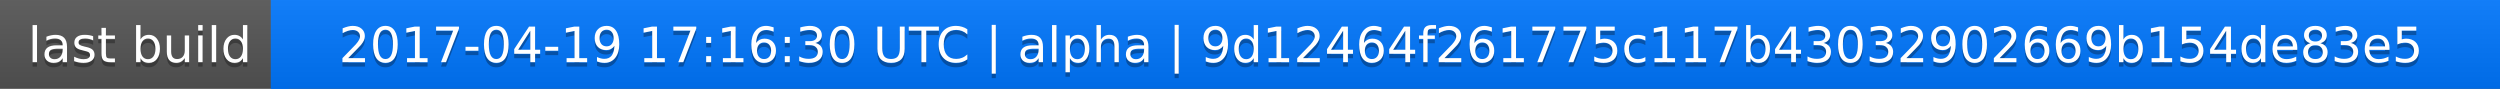
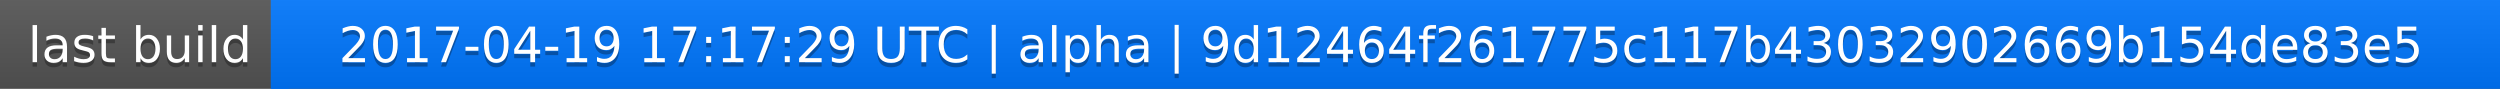
<svg xmlns="http://www.w3.org/2000/svg" width="563" height="20">
  <linearGradient id="a" x2="0" y2="100%">
    <stop offset="0" stop-color="#bbb" stop-opacity=".1" />
    <stop offset="1" stop-opacity=".1" />
  </linearGradient>
  <rect rx="0" width="563" height="20" fill="#555" />
  <rect rx="0" x="61" width="502" height="20" fill="#07f" />
  <path fill="#07f" d="M61 0h4v20h-4z" />
  <rect rx="0" width="563" height="20" fill="url(#a)" />
  <g fill="#fff" text-anchor="middle" font-family="DejaVu Sans,Verdana,Geneva,sans-serif" font-size="11">
    <text x="31.5" y="15" fill="#010101" fill-opacity=".3">last build</text>
    <text x="31.5" y="14">last build</text>
-     <text x="311" y="15" fill="#010101" fill-opacity=".3">2017-04-19 17:16:30 UTC | alpha | 9d12464f261775c117b43032902669b154de83e5</text>
-     <text x="311" y="14">2017-04-19 17:16:30 UTC | alpha | 9d12464f261775c117b43032902669b154de83e5</text>
+     <text x="311" y="15" fill="#010101" fill-opacity=".3">2017-04-19 17:17:29 UTC | alpha | 9d12464f261775c117b43032902669b154de83e5</text>
+     <text x="311" y="14">2017-04-19 17:17:29 UTC | alpha | 9d12464f261775c117b43032902669b154de83e5</text>
  </g>
</svg>
